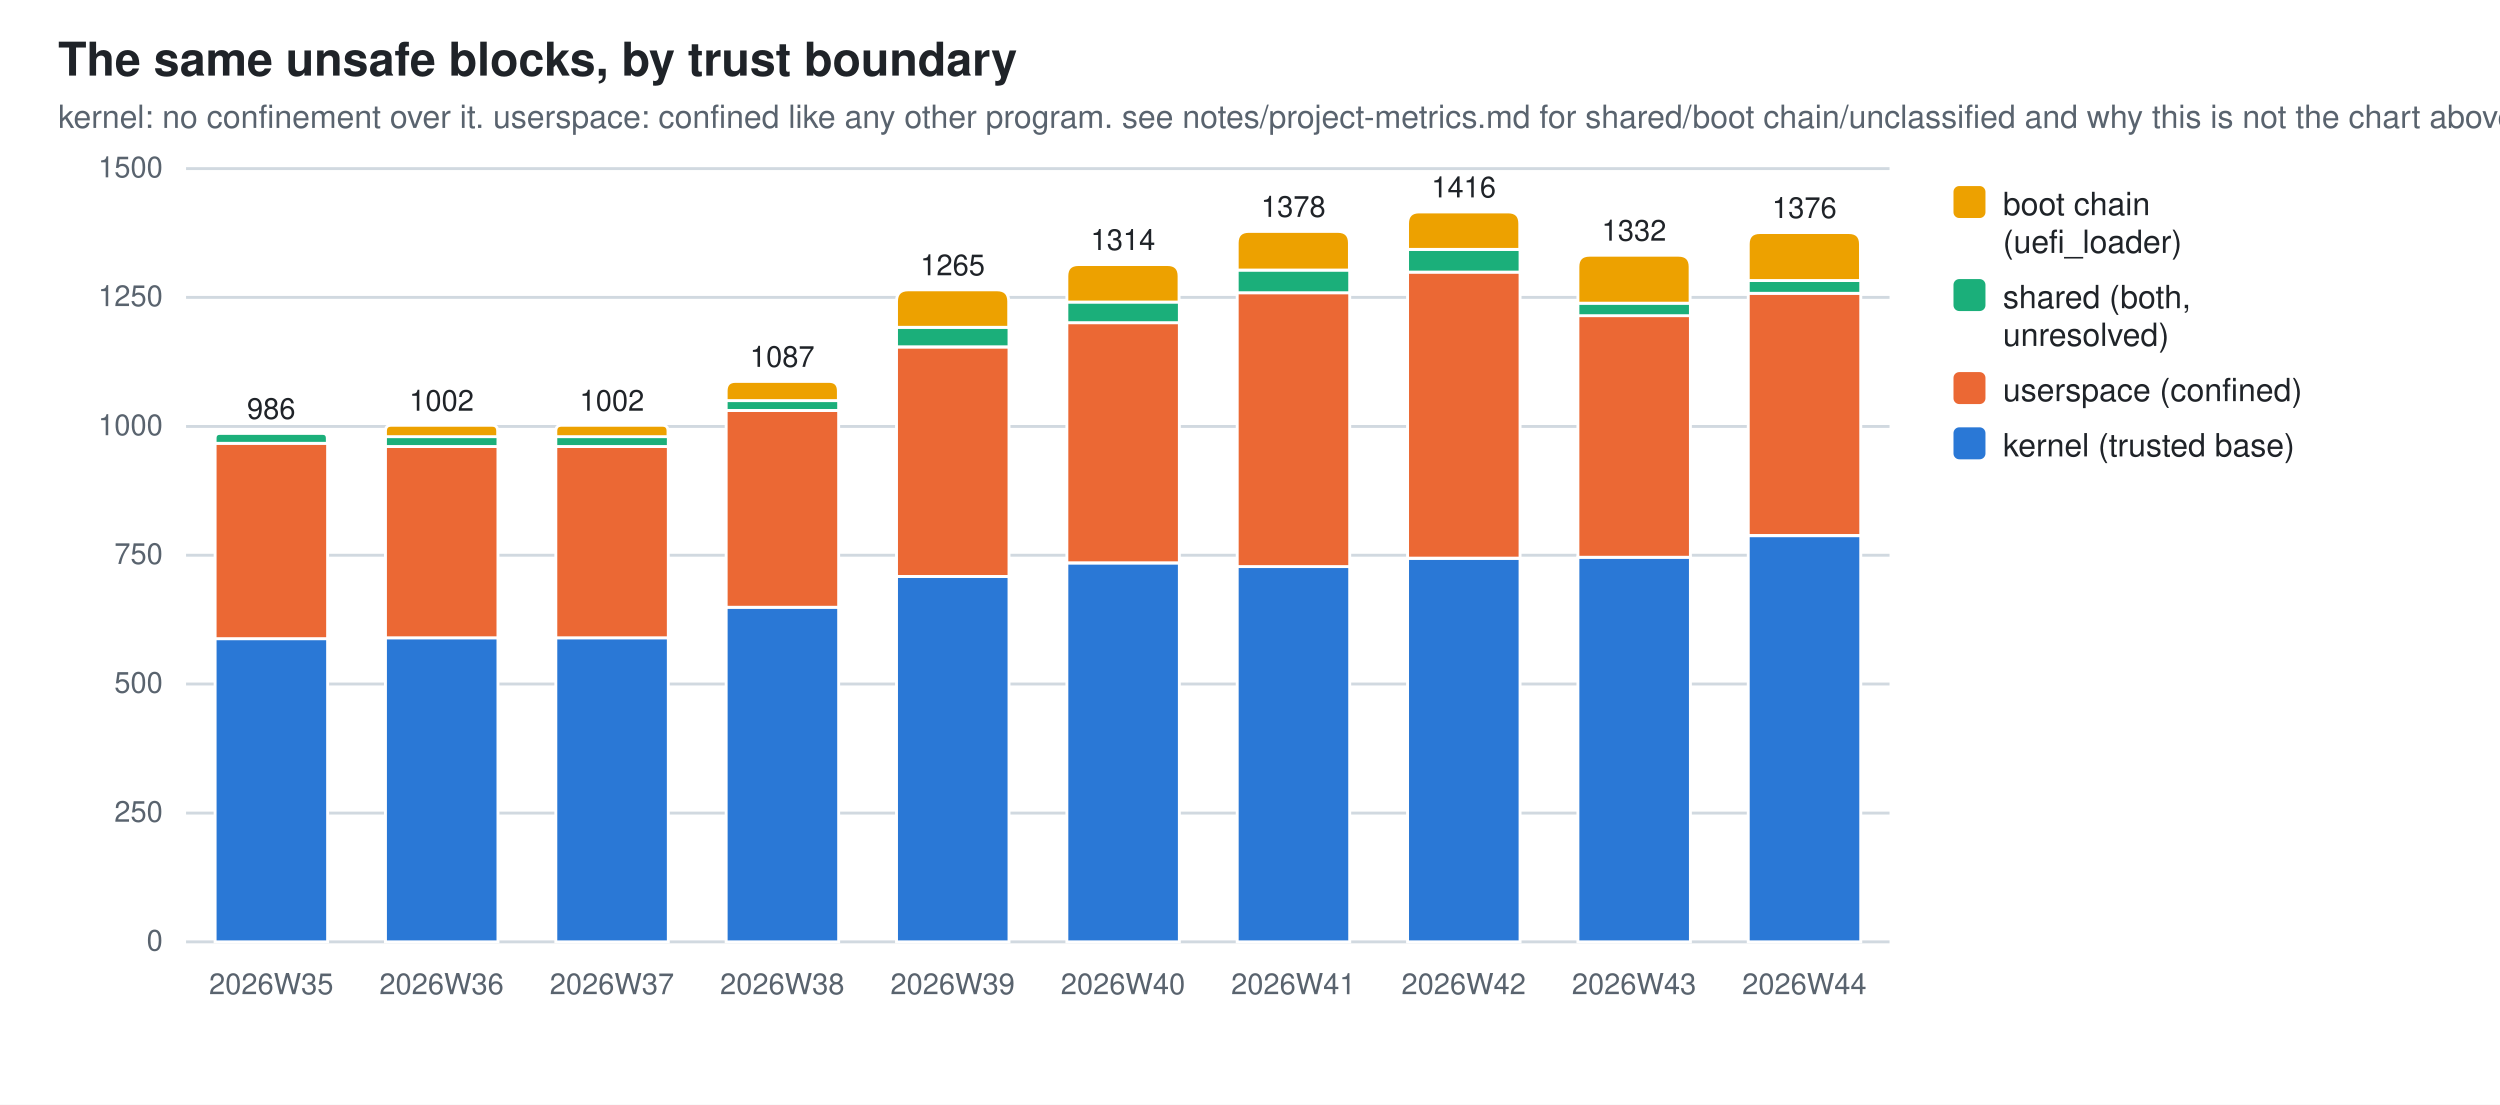
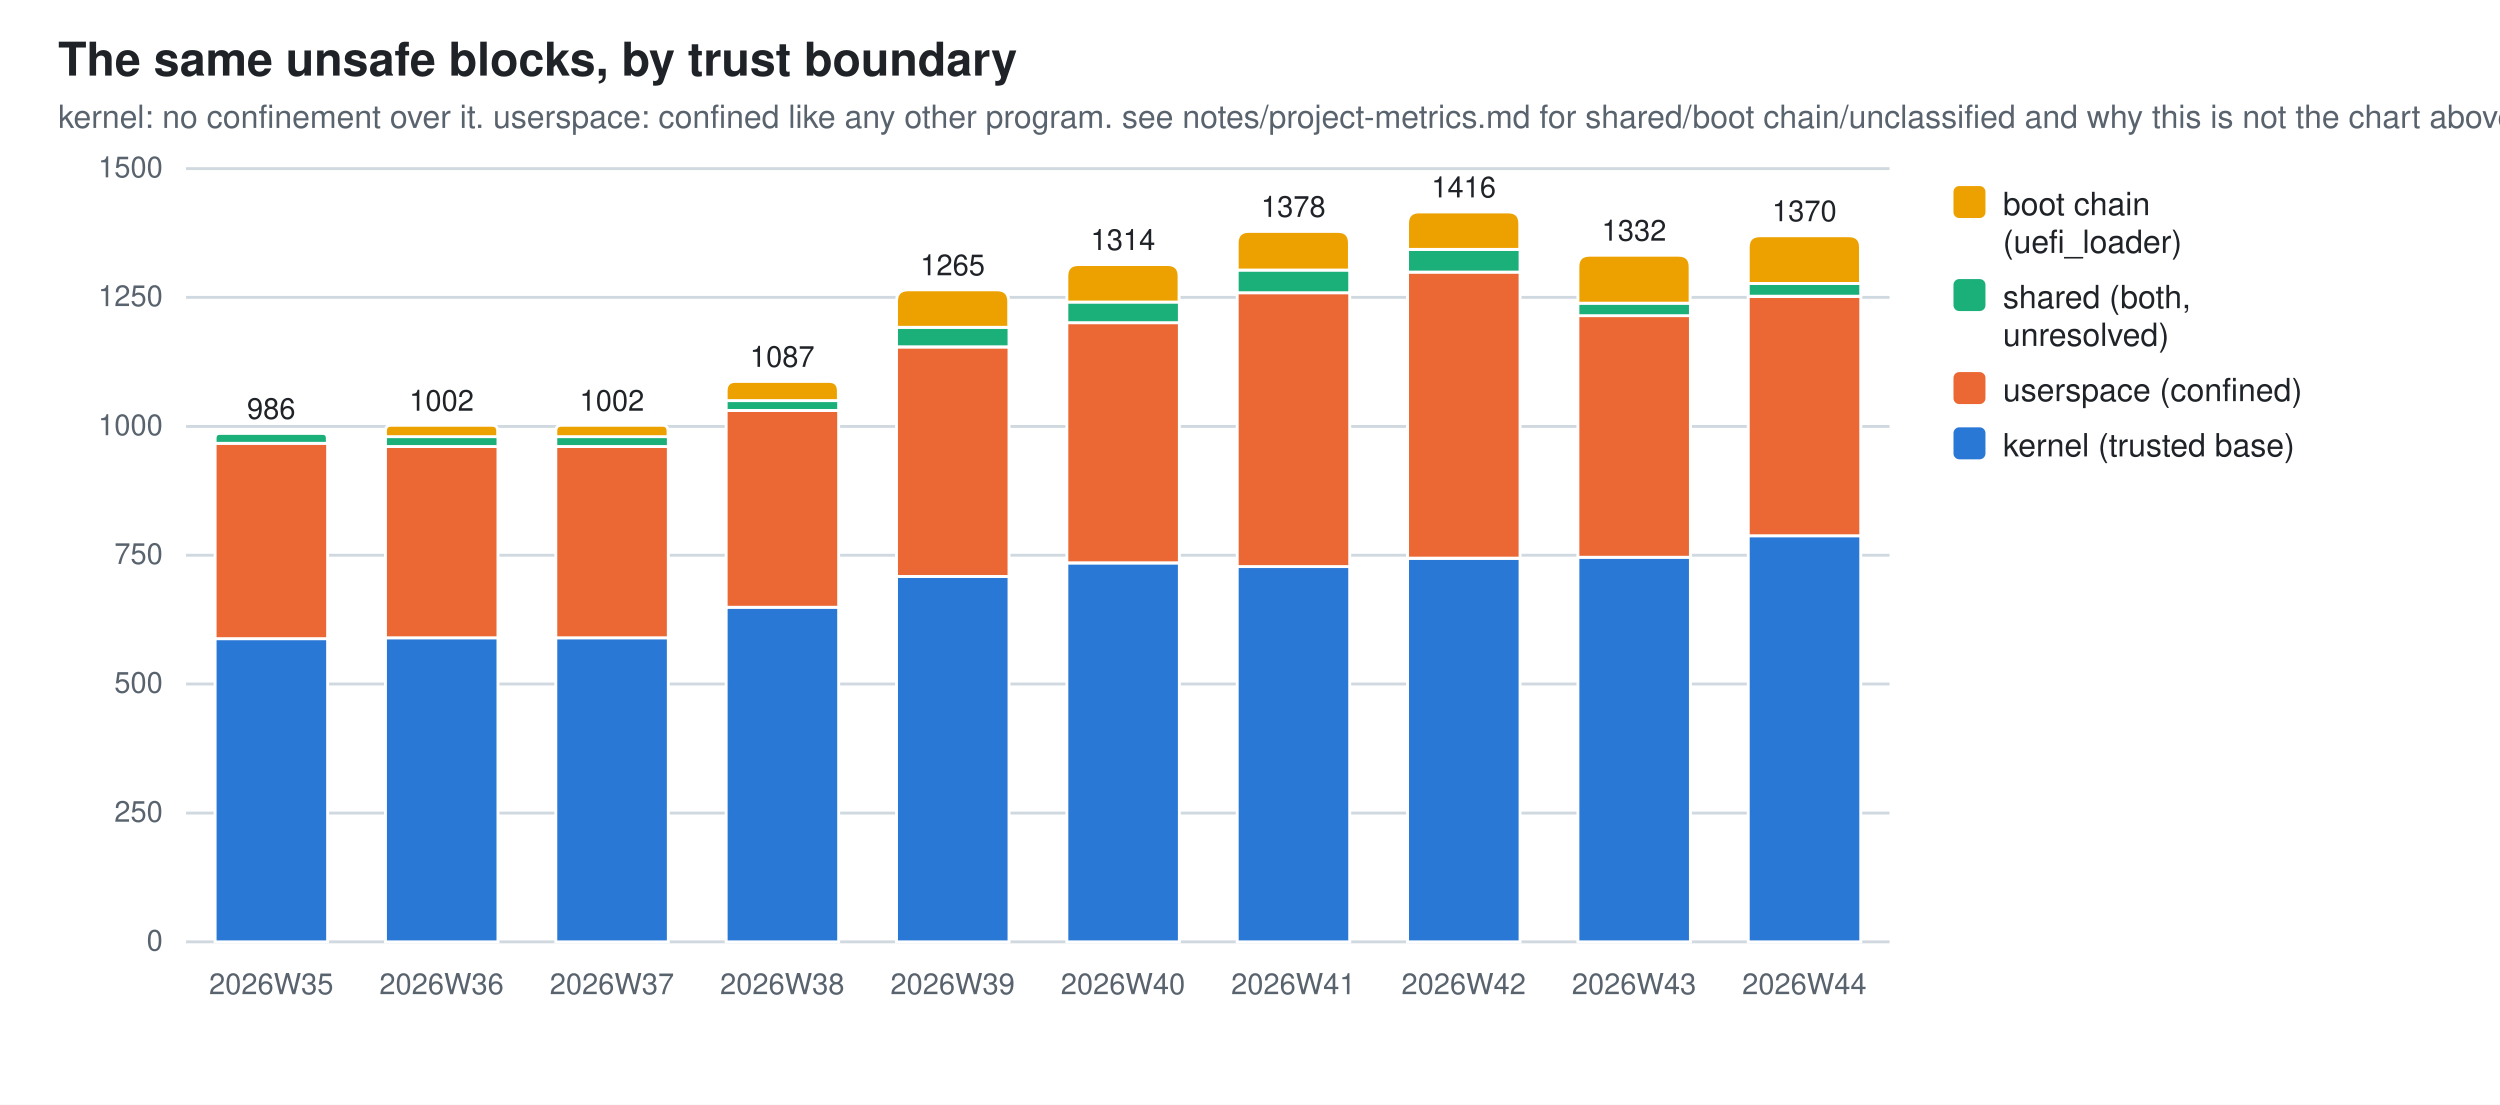
<svg xmlns="http://www.w3.org/2000/svg" width="860" height="380" viewBox="0 0 860 380" role="img" aria-label="The same unsafe blocks, by trust boundary">
  <style>
  .bg{fill:#ffffff} .fg{fill:#1f2328} .mut{fill:#59636e} .grid{stroke:#d1d9e0}
  .seg{stroke:#ffffff;stroke-width:1}
  .val{paint-order:stroke;stroke:#ffffff;stroke-width:3px;stroke-linejoin:round}
  .s0{fill:#2a78d6}  .s1{fill:#eb6834}  .s2{fill:#1baf7a}  .s3{fill:#eda100}
  @media (prefers-color-scheme: dark){
    .bg{fill:#0d1117} .fg{fill:#e6edf3} .mut{fill:#9198a1} .grid{stroke:#30363d}
    .seg{stroke:#0d1117} .val{stroke:#0d1117} .s0{fill:#3987e5} .s1{fill:#d95926} .s2{fill:#199e70} .s3{fill:#c98500}}
  text{font-family:-apple-system,BlinkMacSystemFont,"Segoe UI",Helvetica,Arial,sans-serif}
</style>
  <rect class="bg" width="860" height="380" />
  <text class="fg" x="20" y="26" font-size="16" font-weight="600">The same unsafe blocks, by trust boundary</text>
  <text class="mut" x="20" y="44" font-size="11">kernel: no confinement over it. userspace: confined like any other program. see notes/project-metrics.md for shared/boot chain/unclassified and why this is not the chart above</text>
  <line class="grid" x1="64" y1="324.0" x2="650.0" y2="324.0" stroke-width="1" />
  <text class="mut" x="56" y="327.0" font-size="10" text-anchor="end">0</text>
  <line class="grid" x1="64" y1="279.7" x2="650.0" y2="279.7" stroke-width="1" />
  <text class="mut" x="56" y="282.7" font-size="10" text-anchor="end">250</text>
  <line class="grid" x1="64" y1="235.3" x2="650.0" y2="235.3" stroke-width="1" />
  <text class="mut" x="56" y="238.3" font-size="10" text-anchor="end">500</text>
  <line class="grid" x1="64" y1="191.0" x2="650.0" y2="191.0" stroke-width="1" />
  <text class="mut" x="56" y="194.0" font-size="10" text-anchor="end">750</text>
  <line class="grid" x1="64" y1="146.7" x2="650.0" y2="146.7" stroke-width="1" />
  <text class="mut" x="56" y="149.7" font-size="10" text-anchor="end">1000</text>
  <line class="grid" x1="64" y1="102.3" x2="650.0" y2="102.3" stroke-width="1" />
  <text class="mut" x="56" y="105.3" font-size="10" text-anchor="end">1250</text>
  <line class="grid" x1="64" y1="58.0" x2="650.0" y2="58.0" stroke-width="1" />
  <text class="mut" x="56" y="61.0" font-size="10" text-anchor="end">1500</text>
  <rect class="seg s0" x="74.0" y="219.7" width="38.7" height="104.3" />
  <rect class="seg s1" x="74.0" y="152.5" width="38.7" height="67.2" />
  <path class="seg s2" d="M74.0,152.5 V150.8 Q74.0,149.1 75.6,149.1 H111.0 Q112.6,149.1 112.6,150.8 V152.5 Z" />
  <text class="mut" x="93.3" y="342" font-size="10" text-anchor="middle">2026W35</text>
  <text class="fg val" x="93.3" y="144.1" font-size="10" text-anchor="middle">986</text>
  <rect class="seg s0" x="132.6" y="219.4" width="38.7" height="104.6" />
  <rect class="seg s1" x="132.6" y="153.6" width="38.7" height="65.8" />
  <rect class="seg s2" x="132.6" y="150.2" width="38.7" height="3.4" />
  <path class="seg s3" d="M132.6,150.2 V148.3 Q132.6,146.3 134.5,146.3 H169.3 Q171.2,146.3 171.2,148.3 V150.2 Z" />
  <text class="mut" x="151.9" y="342" font-size="10" text-anchor="middle">2026W36</text>
  <text class="fg val" x="151.9" y="141.3" font-size="10" text-anchor="middle">1002</text>
  <rect class="seg s0" x="191.2" y="219.4" width="38.7" height="104.6" />
  <rect class="seg s1" x="191.2" y="153.6" width="38.7" height="65.8" />
  <rect class="seg s2" x="191.2" y="150.2" width="38.7" height="3.4" />
  <path class="seg s3" d="M191.2,150.2 V148.3 Q191.2,146.3 193.1,146.3 H227.9 Q229.8,146.3 229.8,148.3 V150.2 Z" />
  <text class="mut" x="210.5" y="342" font-size="10" text-anchor="middle">2026W37</text>
  <text class="fg val" x="210.5" y="141.3" font-size="10" text-anchor="middle">1002</text>
  <rect class="seg s0" x="249.8" y="208.9" width="38.7" height="115.1" />
  <rect class="seg s1" x="249.8" y="141.2" width="38.7" height="67.7" />
  <rect class="seg s2" x="249.8" y="137.8" width="38.7" height="3.4" />
  <path class="seg s3" d="M249.8,137.8 V134.5 Q249.8,131.2 253.0,131.2 H285.2 Q288.4,131.2 288.4,134.5 V137.8 Z" />
  <text class="mut" x="269.1" y="342" font-size="10" text-anchor="middle">2026W38</text>
  <text class="fg val" x="269.1" y="126.2" font-size="10" text-anchor="middle">1087</text>
  <rect class="seg s0" x="308.4" y="198.3" width="38.7" height="125.7" />
  <rect class="seg s1" x="308.4" y="119.4" width="38.7" height="78.9" />
  <rect class="seg s2" x="308.4" y="112.6" width="38.7" height="6.7" />
  <path class="seg s3" d="M308.4,112.6 V103.7 Q308.4,99.7 312.4,99.7 H343.0 Q347.0,99.7 347.0,103.7 V112.6 Z" />
  <text class="mut" x="327.7" y="342" font-size="10" text-anchor="middle">2026W39</text>
  <text class="fg val" x="327.7" y="94.7" font-size="10" text-anchor="middle">1265</text>
  <rect class="seg s0" x="367.0" y="193.7" width="38.7" height="130.3" />
  <rect class="seg s1" x="367.0" y="111.0" width="38.7" height="82.6" />
  <rect class="seg s2" x="367.0" y="103.9" width="38.7" height="7.1" />
  <path class="seg s3" d="M367.0,103.9 V95.0 Q367.0,91.0 371.0,91.0 H401.6 Q405.6,91.0 405.6,95.0 V103.9 Z" />
  <text class="mut" x="386.3" y="342" font-size="10" text-anchor="middle">2026W40</text>
  <text class="fg val" x="386.3" y="86.0" font-size="10" text-anchor="middle">1314</text>
  <rect class="seg s0" x="425.6" y="194.9" width="38.7" height="129.1" />
  <rect class="seg s1" x="425.6" y="100.7" width="38.7" height="94.2" />
  <rect class="seg s2" x="425.6" y="92.9" width="38.7" height="7.8" />
  <path class="seg s3" d="M425.6,92.9 V83.6 Q425.6,79.6 429.6,79.6 H460.2 Q464.2,79.6 464.2,83.6 V92.9 Z" />
  <text class="mut" x="444.9" y="342" font-size="10" text-anchor="middle">2026W41</text>
  <text class="fg val" x="444.9" y="74.6" font-size="10" text-anchor="middle">1378</text>
  <rect class="seg s0" x="484.2" y="192.1" width="38.7" height="131.9" />
  <rect class="seg s1" x="484.2" y="93.6" width="38.7" height="98.4" />
  <rect class="seg s2" x="484.2" y="85.8" width="38.7" height="7.8" />
  <path class="seg s3" d="M484.2,85.8 V76.9 Q484.2,72.9 488.2,72.9 H518.8 Q522.8,72.9 522.8,76.9 V85.8 Z" />
  <text class="mut" x="503.5" y="342" font-size="10" text-anchor="middle">2026W42</text>
  <text class="fg val" x="503.5" y="67.9" font-size="10" text-anchor="middle">1416</text>
  <rect class="seg s0" x="542.8" y="191.7" width="38.7" height="132.3" />
  <rect class="seg s1" x="542.8" y="108.5" width="38.7" height="83.2" />
  <rect class="seg s2" x="542.8" y="104.3" width="38.7" height="4.3" />
  <path class="seg s3" d="M542.8,104.3 V91.8 Q542.8,87.8 546.8,87.8 H577.4 Q581.4,87.8 581.4,91.8 V104.3 Z" />
  <text class="mut" x="562.1" y="342" font-size="10" text-anchor="middle">2026W43</text>
  <text class="fg val" x="562.1" y="82.8" font-size="10" text-anchor="middle">1332</text>
  <rect class="seg s0" x="601.4" y="184.3" width="38.7" height="139.7" />
-   <rect class="seg s1" x="601.4" y="100.9" width="38.7" height="83.3" />
-   <rect class="seg s2" x="601.4" y="96.5" width="38.7" height="4.4" />
-   <path class="seg s3" d="M601.4,96.5 V84.0 Q601.4,80.0 605.4,80.0 H636.0 Q640.0,80.0 640.0,84.0 V96.5 Z" />
+   <rect class="seg s1" x="601.4" y="102.0" width="38.7" height="82.3" />
+   <rect class="seg s2" x="601.4" y="97.5" width="38.7" height="4.4" />
+   <path class="seg s3" d="M601.4,97.5 V85.1 Q601.4,81.1 605.4,81.1 H636.0 Q640.0,81.1 640.0,85.1 V97.5 Z" />
  <text class="mut" x="620.7" y="342" font-size="10" text-anchor="middle">2026W44</text>
-   <text class="fg val" x="620.7" y="75.0" font-size="10" text-anchor="middle">1376</text>
+   <text class="fg val" x="620.7" y="76.1" font-size="10" text-anchor="middle">1370</text>
  <rect class="s3" x="672" y="64" width="11" height="11" rx="2" />
  <text class="fg" y="74" font-size="11">
    <tspan x="689" dy="0">boot chain</tspan>
    <tspan x="689" dy="13">(uefi_loader)</tspan>
  </text>
  <rect class="s2" x="672" y="96" width="11" height="11" rx="2" />
  <text class="fg" y="106" font-size="11">
    <tspan x="689" dy="0">shared (both,</tspan>
    <tspan x="689" dy="13">unresolved)</tspan>
  </text>
  <rect class="s1" x="672" y="128" width="11" height="11" rx="2" />
  <text class="fg" y="138" font-size="11">
    <tspan x="689" dy="0">userspace (confined)</tspan>
  </text>
  <rect class="s0" x="672" y="147" width="11" height="11" rx="2" />
  <text class="fg" y="157" font-size="11">
    <tspan x="689" dy="0">kernel (trusted base)</tspan>
  </text>
</svg>
